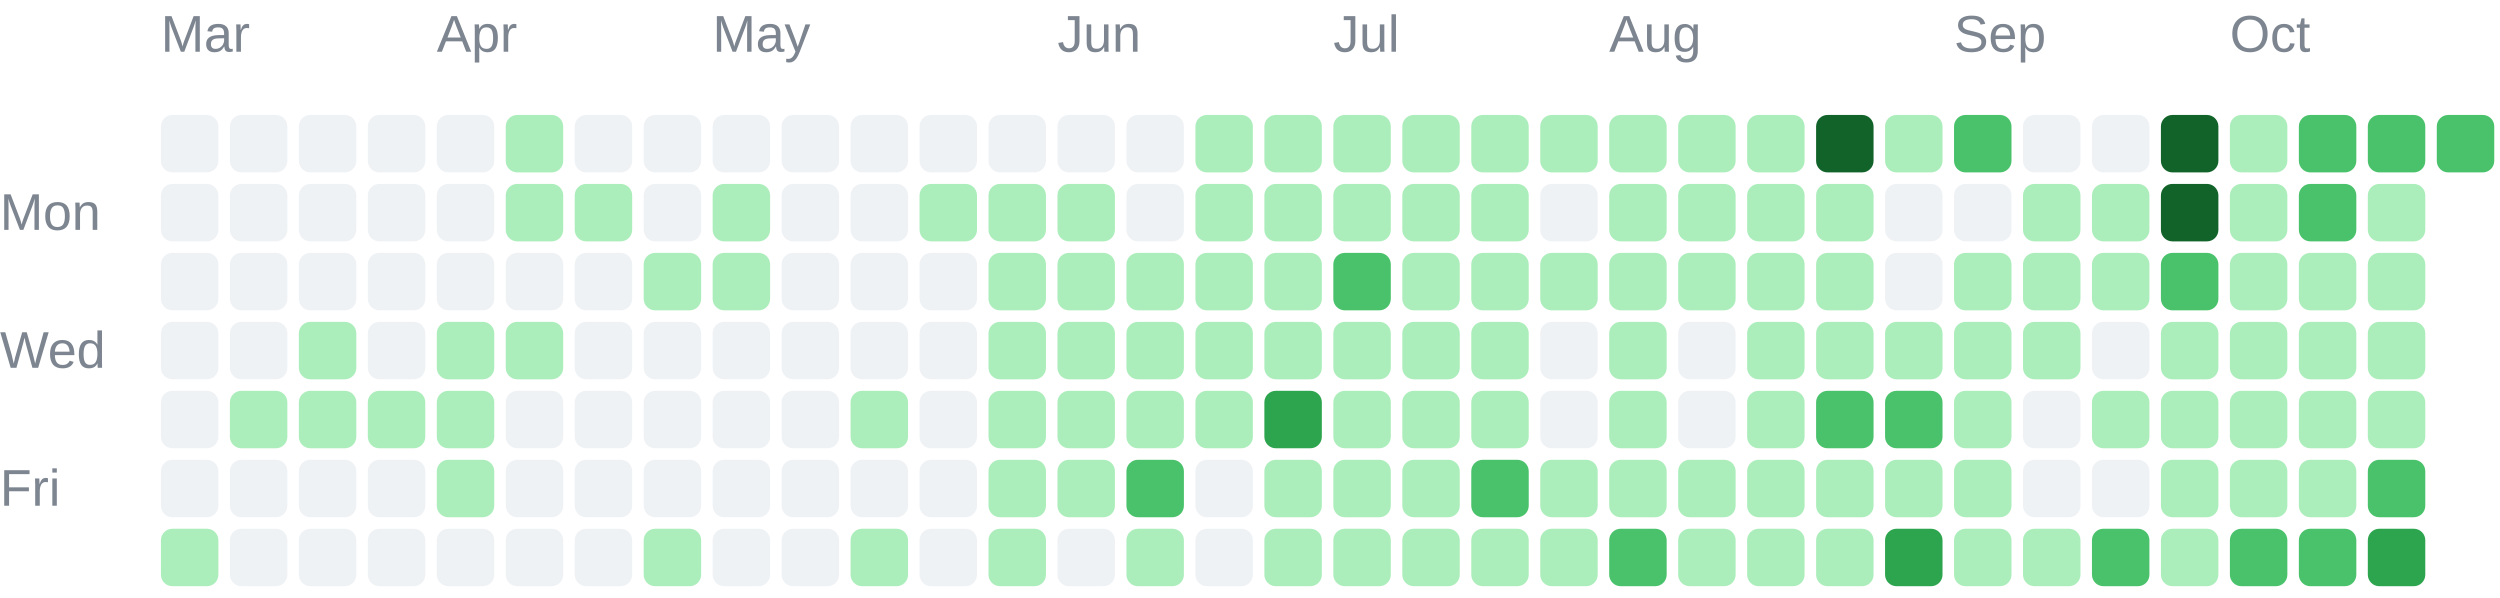
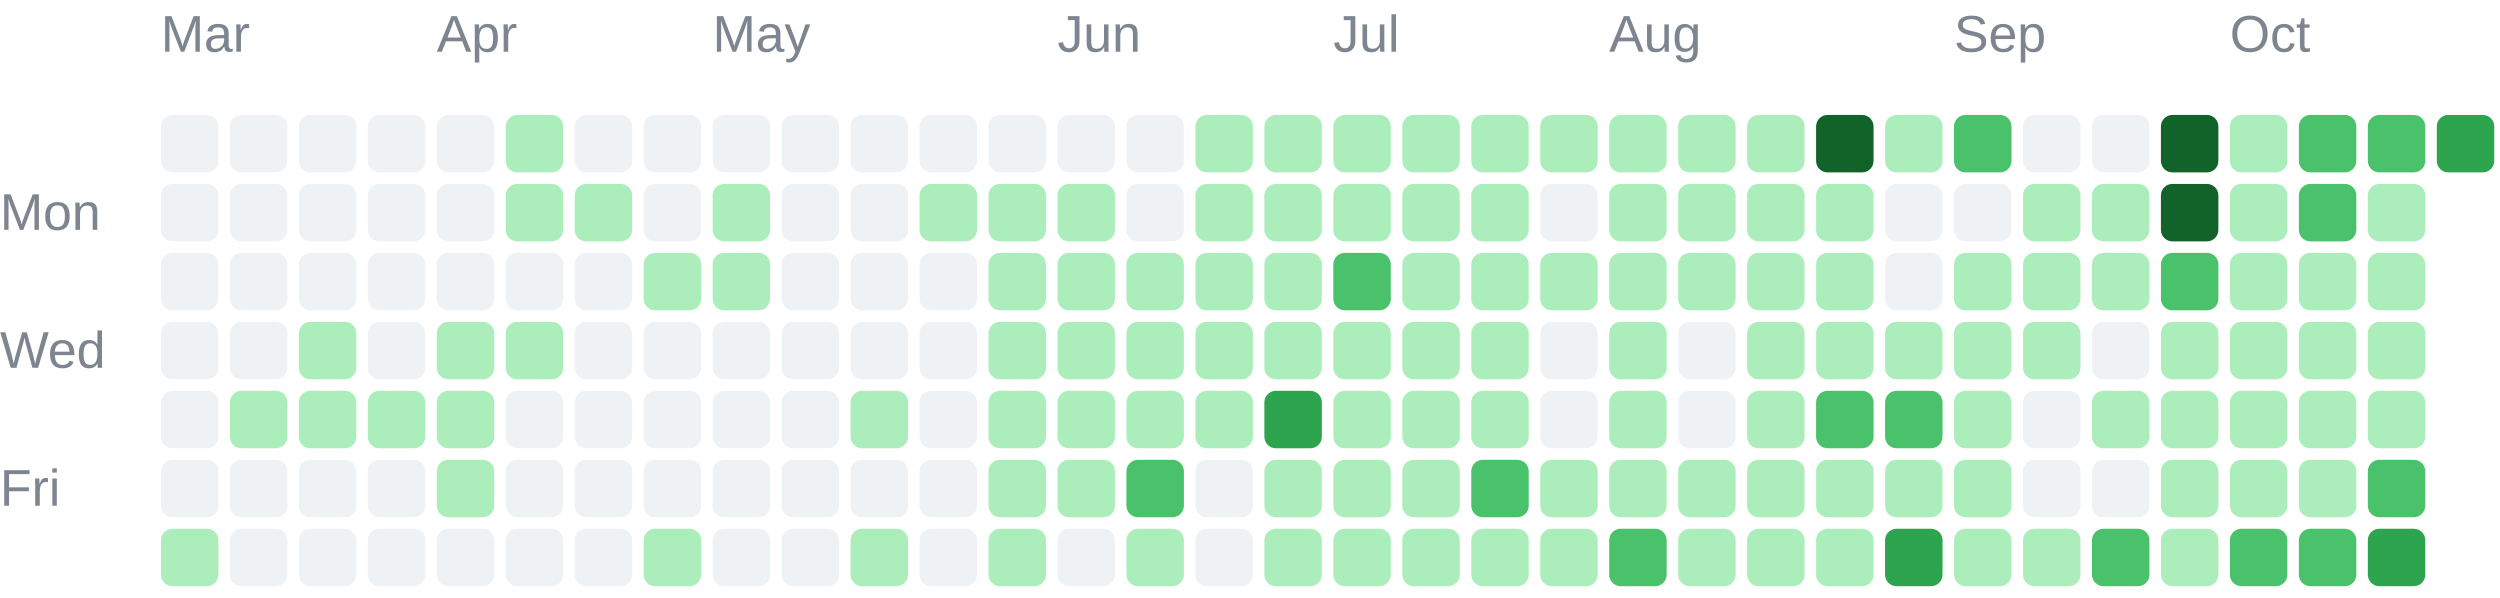
<svg xmlns="http://www.w3.org/2000/svg" width="435" height="104" viewBox="0 0 435 104" role="img">
  <g font-family="Arial, sans-serif" font-size="9" fill="#7d8590">
    <text x="28" y="9">Mar</text>
    <text x="76" y="9">Apr</text>
    <text x="124" y="9">May</text>
    <text x="184" y="9">Jun</text>
    <text x="232" y="9">Jul</text>
    <text x="280" y="9">Aug</text>
    <text x="340" y="9">Sep</text>
    <text x="388" y="9">Oct</text>
    <text x="0" y="40">Mon</text>
    <text x="0" y="64">Wed</text>
    <text x="0" y="88">Fri</text>
  </g>
  <g shape-rendering="geometricPrecision">
    <rect x="28" y="20" width="10" height="10" rx="2" fill="#eff2f5" data-date="2026-03-01" data-count="0" data-level="0" />
    <rect x="28" y="32" width="10" height="10" rx="2" fill="#eff2f5" data-date="2026-03-02" data-count="0" data-level="0" />
    <rect x="28" y="44" width="10" height="10" rx="2" fill="#eff2f5" data-date="2026-03-03" data-count="0" data-level="0" />
    <rect x="28" y="56" width="10" height="10" rx="2" fill="#eff2f5" data-date="2026-03-04" data-count="0" data-level="0" />
    <rect x="28" y="68" width="10" height="10" rx="2" fill="#eff2f5" data-date="2026-03-05" data-count="0" data-level="0" />
    <rect x="28" y="80" width="10" height="10" rx="2" fill="#eff2f5" data-date="2026-03-06" data-count="0" data-level="0" />
    <rect x="28" y="92" width="10" height="10" rx="2" fill="#aceebb" data-date="2026-03-07" data-count="4" data-level="1" />
    <rect x="40" y="20" width="10" height="10" rx="2" fill="#eff2f5" data-date="2026-03-08" data-count="0" data-level="0" />
    <rect x="40" y="32" width="10" height="10" rx="2" fill="#eff2f5" data-date="2026-03-09" data-count="0" data-level="0" />
    <rect x="40" y="44" width="10" height="10" rx="2" fill="#eff2f5" data-date="2026-03-10" data-count="0" data-level="0" />
    <rect x="40" y="56" width="10" height="10" rx="2" fill="#eff2f5" data-date="2026-03-11" data-count="0" data-level="0" />
    <rect x="40" y="68" width="10" height="10" rx="2" fill="#aceebb" data-date="2026-03-12" data-count="1" data-level="1" />
    <rect x="40" y="80" width="10" height="10" rx="2" fill="#eff2f5" data-date="2026-03-13" data-count="0" data-level="0" />
    <rect x="40" y="92" width="10" height="10" rx="2" fill="#eff2f5" data-date="2026-03-14" data-count="0" data-level="0" />
    <rect x="52" y="20" width="10" height="10" rx="2" fill="#eff2f5" data-date="2026-03-15" data-count="0" data-level="0" />
    <rect x="52" y="32" width="10" height="10" rx="2" fill="#eff2f5" data-date="2026-03-16" data-count="0" data-level="0" />
    <rect x="52" y="44" width="10" height="10" rx="2" fill="#eff2f5" data-date="2026-03-17" data-count="0" data-level="0" />
    <rect x="52" y="56" width="10" height="10" rx="2" fill="#aceebb" data-date="2026-03-18" data-count="1" data-level="1" />
    <rect x="52" y="68" width="10" height="10" rx="2" fill="#aceebb" data-date="2026-03-19" data-count="1" data-level="1" />
    <rect x="52" y="80" width="10" height="10" rx="2" fill="#eff2f5" data-date="2026-03-20" data-count="0" data-level="0" />
    <rect x="52" y="92" width="10" height="10" rx="2" fill="#eff2f5" data-date="2026-03-21" data-count="0" data-level="0" />
    <rect x="64" y="20" width="10" height="10" rx="2" fill="#eff2f5" data-date="2026-03-22" data-count="0" data-level="0" />
    <rect x="64" y="32" width="10" height="10" rx="2" fill="#eff2f5" data-date="2026-03-23" data-count="0" data-level="0" />
    <rect x="64" y="44" width="10" height="10" rx="2" fill="#eff2f5" data-date="2026-03-24" data-count="0" data-level="0" />
    <rect x="64" y="56" width="10" height="10" rx="2" fill="#eff2f5" data-date="2026-03-25" data-count="0" data-level="0" />
    <rect x="64" y="68" width="10" height="10" rx="2" fill="#aceebb" data-date="2026-03-26" data-count="7" data-level="1" />
    <rect x="64" y="80" width="10" height="10" rx="2" fill="#eff2f5" data-date="2026-03-27" data-count="0" data-level="0" />
    <rect x="64" y="92" width="10" height="10" rx="2" fill="#eff2f5" data-date="2026-03-28" data-count="0" data-level="0" />
    <rect x="76" y="20" width="10" height="10" rx="2" fill="#eff2f5" data-date="2026-03-29" data-count="0" data-level="0" />
    <rect x="76" y="32" width="10" height="10" rx="2" fill="#eff2f5" data-date="2026-03-30" data-count="0" data-level="0" />
    <rect x="76" y="44" width="10" height="10" rx="2" fill="#eff2f5" data-date="2026-03-31" data-count="0" data-level="0" />
    <rect x="76" y="56" width="10" height="10" rx="2" fill="#aceebb" data-date="2026-04-01" data-count="5" data-level="1" />
    <rect x="76" y="68" width="10" height="10" rx="2" fill="#aceebb" data-date="2026-04-02" data-count="8" data-level="1" />
    <rect x="76" y="80" width="10" height="10" rx="2" fill="#aceebb" data-date="2026-04-03" data-count="1" data-level="1" />
    <rect x="76" y="92" width="10" height="10" rx="2" fill="#eff2f5" data-date="2026-04-04" data-count="0" data-level="0" />
    <rect x="88" y="20" width="10" height="10" rx="2" fill="#aceebb" data-date="2026-04-05" data-count="1" data-level="1" />
    <rect x="88" y="32" width="10" height="10" rx="2" fill="#aceebb" data-date="2026-04-06" data-count="2" data-level="1" />
    <rect x="88" y="44" width="10" height="10" rx="2" fill="#eff2f5" data-date="2026-04-07" data-count="0" data-level="0" />
    <rect x="88" y="56" width="10" height="10" rx="2" fill="#aceebb" data-date="2026-04-08" data-count="1" data-level="1" />
    <rect x="88" y="68" width="10" height="10" rx="2" fill="#eff2f5" data-date="2026-04-09" data-count="0" data-level="0" />
    <rect x="88" y="80" width="10" height="10" rx="2" fill="#eff2f5" data-date="2026-04-10" data-count="0" data-level="0" />
    <rect x="88" y="92" width="10" height="10" rx="2" fill="#eff2f5" data-date="2026-04-11" data-count="0" data-level="0" />
    <rect x="100" y="20" width="10" height="10" rx="2" fill="#eff2f5" data-date="2026-04-12" data-count="0" data-level="0" />
    <rect x="100" y="32" width="10" height="10" rx="2" fill="#aceebb" data-date="2026-04-13" data-count="2" data-level="1" />
    <rect x="100" y="44" width="10" height="10" rx="2" fill="#eff2f5" data-date="2026-04-14" data-count="0" data-level="0" />
    <rect x="100" y="56" width="10" height="10" rx="2" fill="#eff2f5" data-date="2026-04-15" data-count="0" data-level="0" />
    <rect x="100" y="68" width="10" height="10" rx="2" fill="#eff2f5" data-date="2026-04-16" data-count="0" data-level="0" />
    <rect x="100" y="80" width="10" height="10" rx="2" fill="#eff2f5" data-date="2026-04-17" data-count="0" data-level="0" />
    <rect x="100" y="92" width="10" height="10" rx="2" fill="#eff2f5" data-date="2026-04-18" data-count="0" data-level="0" />
    <rect x="112" y="20" width="10" height="10" rx="2" fill="#eff2f5" data-date="2026-04-19" data-count="0" data-level="0" />
    <rect x="112" y="32" width="10" height="10" rx="2" fill="#eff2f5" data-date="2026-04-20" data-count="0" data-level="0" />
    <rect x="112" y="44" width="10" height="10" rx="2" fill="#aceebb" data-date="2026-04-21" data-count="4" data-level="1" />
    <rect x="112" y="56" width="10" height="10" rx="2" fill="#eff2f5" data-date="2026-04-22" data-count="0" data-level="0" />
    <rect x="112" y="68" width="10" height="10" rx="2" fill="#eff2f5" data-date="2026-04-23" data-count="0" data-level="0" />
    <rect x="112" y="80" width="10" height="10" rx="2" fill="#eff2f5" data-date="2026-04-24" data-count="0" data-level="0" />
    <rect x="112" y="92" width="10" height="10" rx="2" fill="#aceebb" data-date="2026-04-25" data-count="13" data-level="1" />
    <rect x="124" y="20" width="10" height="10" rx="2" fill="#eff2f5" data-date="2026-04-26" data-count="0" data-level="0" />
    <rect x="124" y="32" width="10" height="10" rx="2" fill="#aceebb" data-date="2026-04-27" data-count="1" data-level="1" />
    <rect x="124" y="44" width="10" height="10" rx="2" fill="#aceebb" data-date="2026-04-28" data-count="10" data-level="1" />
    <rect x="124" y="56" width="10" height="10" rx="2" fill="#eff2f5" data-date="2026-04-29" data-count="0" data-level="0" />
    <rect x="124" y="68" width="10" height="10" rx="2" fill="#eff2f5" data-date="2026-04-30" data-count="0" data-level="0" />
    <rect x="124" y="80" width="10" height="10" rx="2" fill="#eff2f5" data-date="2026-05-01" data-count="0" data-level="0" />
    <rect x="124" y="92" width="10" height="10" rx="2" fill="#eff2f5" data-date="2026-05-02" data-count="0" data-level="0" />
    <rect x="136" y="20" width="10" height="10" rx="2" fill="#eff2f5" data-date="2026-05-03" data-count="0" data-level="0" />
    <rect x="136" y="32" width="10" height="10" rx="2" fill="#eff2f5" data-date="2026-05-04" data-count="0" data-level="0" />
    <rect x="136" y="44" width="10" height="10" rx="2" fill="#eff2f5" data-date="2026-05-05" data-count="0" data-level="0" />
    <rect x="136" y="56" width="10" height="10" rx="2" fill="#eff2f5" data-date="2026-05-06" data-count="0" data-level="0" />
    <rect x="136" y="68" width="10" height="10" rx="2" fill="#eff2f5" data-date="2026-05-07" data-count="0" data-level="0" />
    <rect x="136" y="80" width="10" height="10" rx="2" fill="#eff2f5" data-date="2026-05-08" data-count="0" data-level="0" />
    <rect x="136" y="92" width="10" height="10" rx="2" fill="#eff2f5" data-date="2026-05-09" data-count="0" data-level="0" />
    <rect x="148" y="20" width="10" height="10" rx="2" fill="#eff2f5" data-date="2026-05-10" data-count="0" data-level="0" />
    <rect x="148" y="32" width="10" height="10" rx="2" fill="#eff2f5" data-date="2026-05-11" data-count="0" data-level="0" />
    <rect x="148" y="44" width="10" height="10" rx="2" fill="#eff2f5" data-date="2026-05-12" data-count="0" data-level="0" />
    <rect x="148" y="56" width="10" height="10" rx="2" fill="#eff2f5" data-date="2026-05-13" data-count="0" data-level="0" />
    <rect x="148" y="68" width="10" height="10" rx="2" fill="#aceebb" data-date="2026-05-14" data-count="2" data-level="1" />
    <rect x="148" y="80" width="10" height="10" rx="2" fill="#eff2f5" data-date="2026-05-15" data-count="0" data-level="0" />
    <rect x="148" y="92" width="10" height="10" rx="2" fill="#aceebb" data-date="2026-05-16" data-count="1" data-level="1" />
    <rect x="160" y="20" width="10" height="10" rx="2" fill="#eff2f5" data-date="2026-05-17" data-count="0" data-level="0" />
    <rect x="160" y="32" width="10" height="10" rx="2" fill="#aceebb" data-date="2026-05-18" data-count="1" data-level="1" />
    <rect x="160" y="44" width="10" height="10" rx="2" fill="#eff2f5" data-date="2026-05-19" data-count="0" data-level="0" />
    <rect x="160" y="56" width="10" height="10" rx="2" fill="#eff2f5" data-date="2026-05-20" data-count="0" data-level="0" />
    <rect x="160" y="68" width="10" height="10" rx="2" fill="#eff2f5" data-date="2026-05-21" data-count="0" data-level="0" />
    <rect x="160" y="80" width="10" height="10" rx="2" fill="#eff2f5" data-date="2026-05-22" data-count="0" data-level="0" />
    <rect x="160" y="92" width="10" height="10" rx="2" fill="#eff2f5" data-date="2026-05-23" data-count="0" data-level="0" />
    <rect x="172" y="20" width="10" height="10" rx="2" fill="#eff2f5" data-date="2026-05-24" data-count="0" data-level="0" />
    <rect x="172" y="32" width="10" height="10" rx="2" fill="#aceebb" data-date="2026-05-25" data-count="3" data-level="1" />
    <rect x="172" y="44" width="10" height="10" rx="2" fill="#aceebb" data-date="2026-05-26" data-count="6" data-level="1" />
    <rect x="172" y="56" width="10" height="10" rx="2" fill="#aceebb" data-date="2026-05-27" data-count="2" data-level="1" />
    <rect x="172" y="68" width="10" height="10" rx="2" fill="#aceebb" data-date="2026-05-28" data-count="2" data-level="1" />
    <rect x="172" y="80" width="10" height="10" rx="2" fill="#aceebb" data-date="2026-05-29" data-count="3" data-level="1" />
    <rect x="172" y="92" width="10" height="10" rx="2" fill="#aceebb" data-date="2026-05-30" data-count="7" data-level="1" />
    <rect x="184" y="20" width="10" height="10" rx="2" fill="#eff2f5" data-date="2026-05-31" data-count="0" data-level="0" />
    <rect x="184" y="32" width="10" height="10" rx="2" fill="#aceebb" data-date="2026-06-01" data-count="5" data-level="1" />
    <rect x="184" y="44" width="10" height="10" rx="2" fill="#aceebb" data-date="2026-06-02" data-count="2" data-level="1" />
    <rect x="184" y="56" width="10" height="10" rx="2" fill="#aceebb" data-date="2026-06-03" data-count="3" data-level="1" />
    <rect x="184" y="68" width="10" height="10" rx="2" fill="#aceebb" data-date="2026-06-04" data-count="5" data-level="1" />
    <rect x="184" y="80" width="10" height="10" rx="2" fill="#aceebb" data-date="2026-06-05" data-count="4" data-level="1" />
    <rect x="184" y="92" width="10" height="10" rx="2" fill="#eff2f5" data-date="2026-06-06" data-count="0" data-level="0" />
    <rect x="196" y="20" width="10" height="10" rx="2" fill="#eff2f5" data-date="2026-06-07" data-count="0" data-level="0" />
    <rect x="196" y="32" width="10" height="10" rx="2" fill="#eff2f5" data-date="2026-06-08" data-count="0" data-level="0" />
    <rect x="196" y="44" width="10" height="10" rx="2" fill="#aceebb" data-date="2026-06-09" data-count="1" data-level="1" />
    <rect x="196" y="56" width="10" height="10" rx="2" fill="#aceebb" data-date="2026-06-10" data-count="4" data-level="1" />
    <rect x="196" y="68" width="10" height="10" rx="2" fill="#aceebb" data-date="2026-06-11" data-count="3" data-level="1" />
    <rect x="196" y="80" width="10" height="10" rx="2" fill="#4ac26b" data-date="2026-06-12" data-count="22" data-level="2" />
    <rect x="196" y="92" width="10" height="10" rx="2" fill="#aceebb" data-date="2026-06-13" data-count="4" data-level="1" />
    <rect x="208" y="20" width="10" height="10" rx="2" fill="#aceebb" data-date="2026-06-14" data-count="8" data-level="1" />
    <rect x="208" y="32" width="10" height="10" rx="2" fill="#aceebb" data-date="2026-06-15" data-count="7" data-level="1" />
    <rect x="208" y="44" width="10" height="10" rx="2" fill="#aceebb" data-date="2026-06-16" data-count="4" data-level="1" />
    <rect x="208" y="56" width="10" height="10" rx="2" fill="#aceebb" data-date="2026-06-17" data-count="4" data-level="1" />
    <rect x="208" y="68" width="10" height="10" rx="2" fill="#aceebb" data-date="2026-06-18" data-count="1" data-level="1" />
    <rect x="208" y="80" width="10" height="10" rx="2" fill="#eff2f5" data-date="2026-06-19" data-count="0" data-level="0" />
    <rect x="208" y="92" width="10" height="10" rx="2" fill="#eff2f5" data-date="2026-06-20" data-count="0" data-level="0" />
    <rect x="220" y="20" width="10" height="10" rx="2" fill="#aceebb" data-date="2026-06-21" data-count="2" data-level="1" />
    <rect x="220" y="32" width="10" height="10" rx="2" fill="#aceebb" data-date="2026-06-22" data-count="9" data-level="1" />
    <rect x="220" y="44" width="10" height="10" rx="2" fill="#aceebb" data-date="2026-06-23" data-count="9" data-level="1" />
    <rect x="220" y="56" width="10" height="10" rx="2" fill="#aceebb" data-date="2026-06-24" data-count="11" data-level="1" />
    <rect x="220" y="68" width="10" height="10" rx="2" fill="#2da44e" data-date="2026-06-25" data-count="51" data-level="3" />
    <rect x="220" y="80" width="10" height="10" rx="2" fill="#aceebb" data-date="2026-06-26" data-count="8" data-level="1" />
    <rect x="220" y="92" width="10" height="10" rx="2" fill="#aceebb" data-date="2026-06-27" data-count="3" data-level="1" />
    <rect x="232" y="20" width="10" height="10" rx="2" fill="#aceebb" data-date="2026-06-28" data-count="16" data-level="1" />
    <rect x="232" y="32" width="10" height="10" rx="2" fill="#aceebb" data-date="2026-06-29" data-count="1" data-level="1" />
    <rect x="232" y="44" width="10" height="10" rx="2" fill="#4ac26b" data-date="2026-06-30" data-count="32" data-level="2" />
    <rect x="232" y="56" width="10" height="10" rx="2" fill="#aceebb" data-date="2026-07-01" data-count="20" data-level="1" />
    <rect x="232" y="68" width="10" height="10" rx="2" fill="#aceebb" data-date="2026-07-02" data-count="10" data-level="1" />
    <rect x="232" y="80" width="10" height="10" rx="2" fill="#aceebb" data-date="2026-07-03" data-count="20" data-level="1" />
    <rect x="232" y="92" width="10" height="10" rx="2" fill="#aceebb" data-date="2026-07-04" data-count="3" data-level="1" />
    <rect x="244" y="20" width="10" height="10" rx="2" fill="#aceebb" data-date="2026-07-05" data-count="6" data-level="1" />
    <rect x="244" y="32" width="10" height="10" rx="2" fill="#aceebb" data-date="2026-07-06" data-count="2" data-level="1" />
    <rect x="244" y="44" width="10" height="10" rx="2" fill="#aceebb" data-date="2026-07-07" data-count="10" data-level="1" />
    <rect x="244" y="56" width="10" height="10" rx="2" fill="#aceebb" data-date="2026-07-08" data-count="8" data-level="1" />
    <rect x="244" y="68" width="10" height="10" rx="2" fill="#aceebb" data-date="2026-07-09" data-count="15" data-level="1" />
    <rect x="244" y="80" width="10" height="10" rx="2" fill="#aceebb" data-date="2026-07-10" data-count="5" data-level="1" />
    <rect x="244" y="92" width="10" height="10" rx="2" fill="#aceebb" data-date="2026-07-11" data-count="2" data-level="1" />
    <rect x="256" y="20" width="10" height="10" rx="2" fill="#aceebb" data-date="2026-07-12" data-count="1" data-level="1" />
    <rect x="256" y="32" width="10" height="10" rx="2" fill="#aceebb" data-date="2026-07-13" data-count="2" data-level="1" />
    <rect x="256" y="44" width="10" height="10" rx="2" fill="#aceebb" data-date="2026-07-14" data-count="3" data-level="1" />
    <rect x="256" y="56" width="10" height="10" rx="2" fill="#aceebb" data-date="2026-07-15" data-count="8" data-level="1" />
    <rect x="256" y="68" width="10" height="10" rx="2" fill="#aceebb" data-date="2026-07-16" data-count="1" data-level="1" />
    <rect x="256" y="80" width="10" height="10" rx="2" fill="#4ac26b" data-date="2026-07-17" data-count="23" data-level="2" />
    <rect x="256" y="92" width="10" height="10" rx="2" fill="#aceebb" data-date="2026-07-18" data-count="1" data-level="1" />
    <rect x="268" y="20" width="10" height="10" rx="2" fill="#aceebb" data-date="2026-07-19" data-count="3" data-level="1" />
    <rect x="268" y="32" width="10" height="10" rx="2" fill="#eff2f5" data-date="2026-07-20" data-count="0" data-level="0" />
    <rect x="268" y="44" width="10" height="10" rx="2" fill="#aceebb" data-date="2026-07-21" data-count="2" data-level="1" />
    <rect x="268" y="56" width="10" height="10" rx="2" fill="#eff2f5" data-date="2026-07-22" data-count="0" data-level="0" />
    <rect x="268" y="68" width="10" height="10" rx="2" fill="#eff2f5" data-date="2026-07-23" data-count="0" data-level="0" />
    <rect x="268" y="80" width="10" height="10" rx="2" fill="#aceebb" data-date="2026-07-24" data-count="1" data-level="1" />
    <rect x="268" y="92" width="10" height="10" rx="2" fill="#aceebb" data-date="2026-07-25" data-count="1" data-level="1" />
    <rect x="280" y="20" width="10" height="10" rx="2" fill="#aceebb" data-date="2026-07-26" data-count="5" data-level="1" />
    <rect x="280" y="32" width="10" height="10" rx="2" fill="#aceebb" data-date="2026-07-27" data-count="6" data-level="1" />
    <rect x="280" y="44" width="10" height="10" rx="2" fill="#aceebb" data-date="2026-07-28" data-count="9" data-level="1" />
    <rect x="280" y="56" width="10" height="10" rx="2" fill="#aceebb" data-date="2026-07-29" data-count="5" data-level="1" />
    <rect x="280" y="68" width="10" height="10" rx="2" fill="#aceebb" data-date="2026-07-30" data-count="10" data-level="1" />
    <rect x="280" y="80" width="10" height="10" rx="2" fill="#aceebb" data-date="2026-07-31" data-count="10" data-level="1" />
    <rect x="280" y="92" width="10" height="10" rx="2" fill="#4ac26b" data-date="2026-08-01" data-count="22" data-level="2" />
    <rect x="292" y="20" width="10" height="10" rx="2" fill="#aceebb" data-date="2026-08-02" data-count="11" data-level="1" />
    <rect x="292" y="32" width="10" height="10" rx="2" fill="#aceebb" data-date="2026-08-03" data-count="4" data-level="1" />
    <rect x="292" y="44" width="10" height="10" rx="2" fill="#aceebb" data-date="2026-08-04" data-count="4" data-level="1" />
    <rect x="292" y="56" width="10" height="10" rx="2" fill="#eff2f5" data-date="2026-08-05" data-count="0" data-level="0" />
    <rect x="292" y="68" width="10" height="10" rx="2" fill="#eff2f5" data-date="2026-08-06" data-count="0" data-level="0" />
    <rect x="292" y="80" width="10" height="10" rx="2" fill="#aceebb" data-date="2026-08-07" data-count="1" data-level="1" />
    <rect x="292" y="92" width="10" height="10" rx="2" fill="#aceebb" data-date="2026-08-08" data-count="6" data-level="1" />
    <rect x="304" y="20" width="10" height="10" rx="2" fill="#aceebb" data-date="2026-08-09" data-count="6" data-level="1" />
    <rect x="304" y="32" width="10" height="10" rx="2" fill="#aceebb" data-date="2026-08-10" data-count="2" data-level="1" />
    <rect x="304" y="44" width="10" height="10" rx="2" fill="#aceebb" data-date="2026-08-11" data-count="1" data-level="1" />
    <rect x="304" y="56" width="10" height="10" rx="2" fill="#aceebb" data-date="2026-08-12" data-count="4" data-level="1" />
    <rect x="304" y="68" width="10" height="10" rx="2" fill="#aceebb" data-date="2026-08-13" data-count="2" data-level="1" />
    <rect x="304" y="80" width="10" height="10" rx="2" fill="#aceebb" data-date="2026-08-14" data-count="5" data-level="1" />
    <rect x="304" y="92" width="10" height="10" rx="2" fill="#aceebb" data-date="2026-08-15" data-count="2" data-level="1" />
    <rect x="316" y="20" width="10" height="10" rx="2" fill="#116329" data-date="2026-08-16" data-count="69" data-level="4" />
    <rect x="316" y="32" width="10" height="10" rx="2" fill="#aceebb" data-date="2026-08-17" data-count="13" data-level="1" />
    <rect x="316" y="44" width="10" height="10" rx="2" fill="#aceebb" data-date="2026-08-18" data-count="1" data-level="1" />
    <rect x="316" y="56" width="10" height="10" rx="2" fill="#aceebb" data-date="2026-08-19" data-count="8" data-level="1" />
    <rect x="316" y="68" width="10" height="10" rx="2" fill="#4ac26b" data-date="2026-08-20" data-count="21" data-level="2" />
    <rect x="316" y="80" width="10" height="10" rx="2" fill="#aceebb" data-date="2026-08-21" data-count="1" data-level="1" />
    <rect x="316" y="92" width="10" height="10" rx="2" fill="#aceebb" data-date="2026-08-22" data-count="5" data-level="1" />
    <rect x="328" y="20" width="10" height="10" rx="2" fill="#aceebb" data-date="2026-08-23" data-count="2" data-level="1" />
    <rect x="328" y="32" width="10" height="10" rx="2" fill="#eff2f5" data-date="2026-08-24" data-count="0" data-level="0" />
    <rect x="328" y="44" width="10" height="10" rx="2" fill="#eff2f5" data-date="2026-08-25" data-count="0" data-level="0" />
    <rect x="328" y="56" width="10" height="10" rx="2" fill="#aceebb" data-date="2026-08-26" data-count="9" data-level="1" />
    <rect x="328" y="68" width="10" height="10" rx="2" fill="#4ac26b" data-date="2026-08-27" data-count="36" data-level="2" />
    <rect x="328" y="80" width="10" height="10" rx="2" fill="#aceebb" data-date="2026-08-28" data-count="17" data-level="1" />
    <rect x="328" y="92" width="10" height="10" rx="2" fill="#2da44e" data-date="2026-08-29" data-count="44" data-level="3" />
    <rect x="340" y="20" width="10" height="10" rx="2" fill="#4ac26b" data-date="2026-08-30" data-count="41" data-level="2" />
    <rect x="340" y="32" width="10" height="10" rx="2" fill="#eff2f5" data-date="2026-08-31" data-count="0" data-level="0" />
    <rect x="340" y="44" width="10" height="10" rx="2" fill="#aceebb" data-date="2026-09-01" data-count="4" data-level="1" />
    <rect x="340" y="56" width="10" height="10" rx="2" fill="#aceebb" data-date="2026-09-02" data-count="1" data-level="1" />
    <rect x="340" y="68" width="10" height="10" rx="2" fill="#aceebb" data-date="2026-09-03" data-count="1" data-level="1" />
    <rect x="340" y="80" width="10" height="10" rx="2" fill="#aceebb" data-date="2026-09-04" data-count="2" data-level="1" />
    <rect x="340" y="92" width="10" height="10" rx="2" fill="#aceebb" data-date="2026-09-05" data-count="4" data-level="1" />
    <rect x="352" y="20" width="10" height="10" rx="2" fill="#eff2f5" data-date="2026-09-06" data-count="0" data-level="0" />
    <rect x="352" y="32" width="10" height="10" rx="2" fill="#aceebb" data-date="2026-09-07" data-count="1" data-level="1" />
    <rect x="352" y="44" width="10" height="10" rx="2" fill="#aceebb" data-date="2026-09-08" data-count="1" data-level="1" />
    <rect x="352" y="56" width="10" height="10" rx="2" fill="#aceebb" data-date="2026-09-09" data-count="3" data-level="1" />
    <rect x="352" y="68" width="10" height="10" rx="2" fill="#eff2f5" data-date="2026-09-10" data-count="0" data-level="0" />
    <rect x="352" y="80" width="10" height="10" rx="2" fill="#eff2f5" data-date="2026-09-11" data-count="0" data-level="0" />
    <rect x="352" y="92" width="10" height="10" rx="2" fill="#aceebb" data-date="2026-09-12" data-count="6" data-level="1" />
    <rect x="364" y="20" width="10" height="10" rx="2" fill="#eff2f5" data-date="2026-09-13" data-count="0" data-level="0" />
    <rect x="364" y="32" width="10" height="10" rx="2" fill="#aceebb" data-date="2026-09-14" data-count="5" data-level="1" />
    <rect x="364" y="44" width="10" height="10" rx="2" fill="#aceebb" data-date="2026-09-15" data-count="1" data-level="1" />
    <rect x="364" y="56" width="10" height="10" rx="2" fill="#eff2f5" data-date="2026-09-16" data-count="0" data-level="0" />
    <rect x="364" y="68" width="10" height="10" rx="2" fill="#aceebb" data-date="2026-09-17" data-count="3" data-level="1" />
    <rect x="364" y="80" width="10" height="10" rx="2" fill="#eff2f5" data-date="2026-09-18" data-count="0" data-level="0" />
    <rect x="364" y="92" width="10" height="10" rx="2" fill="#4ac26b" data-date="2026-09-19" data-count="36" data-level="2" />
    <rect x="376" y="20" width="10" height="10" rx="2" fill="#116329" data-date="2026-09-20" data-count="65" data-level="4" />
    <rect x="376" y="32" width="10" height="10" rx="2" fill="#116329" data-date="2026-09-21" data-count="83" data-level="4" />
    <rect x="376" y="44" width="10" height="10" rx="2" fill="#4ac26b" data-date="2026-09-22" data-count="32" data-level="2" />
    <rect x="376" y="56" width="10" height="10" rx="2" fill="#aceebb" data-date="2026-09-23" data-count="13" data-level="1" />
    <rect x="376" y="68" width="10" height="10" rx="2" fill="#aceebb" data-date="2026-09-24" data-count="11" data-level="1" />
    <rect x="376" y="80" width="10" height="10" rx="2" fill="#aceebb" data-date="2026-09-25" data-count="16" data-level="1" />
    <rect x="376" y="92" width="10" height="10" rx="2" fill="#aceebb" data-date="2026-09-26" data-count="20" data-level="1" />
    <rect x="388" y="20" width="10" height="10" rx="2" fill="#aceebb" data-date="2026-09-27" data-count="6" data-level="1" />
    <rect x="388" y="32" width="10" height="10" rx="2" fill="#aceebb" data-date="2026-09-28" data-count="2" data-level="1" />
    <rect x="388" y="44" width="10" height="10" rx="2" fill="#aceebb" data-date="2026-09-29" data-count="2" data-level="1" />
    <rect x="388" y="56" width="10" height="10" rx="2" fill="#aceebb" data-date="2026-09-30" data-count="1" data-level="1" />
    <rect x="388" y="68" width="10" height="10" rx="2" fill="#aceebb" data-date="2026-10-01" data-count="5" data-level="1" />
    <rect x="388" y="80" width="10" height="10" rx="2" fill="#aceebb" data-date="2026-10-02" data-count="12" data-level="1" />
    <rect x="388" y="92" width="10" height="10" rx="2" fill="#4ac26b" data-date="2026-10-03" data-count="33" data-level="2" />
    <rect x="400" y="20" width="10" height="10" rx="2" fill="#4ac26b" data-date="2026-10-04" data-count="40" data-level="2" />
    <rect x="400" y="32" width="10" height="10" rx="2" fill="#4ac26b" data-date="2026-10-05" data-count="22" data-level="2" />
    <rect x="400" y="44" width="10" height="10" rx="2" fill="#aceebb" data-date="2026-10-06" data-count="1" data-level="1" />
    <rect x="400" y="56" width="10" height="10" rx="2" fill="#aceebb" data-date="2026-10-07" data-count="5" data-level="1" />
    <rect x="400" y="68" width="10" height="10" rx="2" fill="#aceebb" data-date="2026-10-08" data-count="3" data-level="1" />
    <rect x="400" y="80" width="10" height="10" rx="2" fill="#aceebb" data-date="2026-10-09" data-count="18" data-level="1" />
    <rect x="400" y="92" width="10" height="10" rx="2" fill="#4ac26b" data-date="2026-10-10" data-count="22" data-level="2" />
    <rect x="412" y="20" width="10" height="10" rx="2" fill="#4ac26b" data-date="2026-10-11" data-count="25" data-level="2" />
    <rect x="412" y="32" width="10" height="10" rx="2" fill="#aceebb" data-date="2026-10-12" data-count="14" data-level="1" />
    <rect x="412" y="44" width="10" height="10" rx="2" fill="#aceebb" data-date="2026-10-13" data-count="9" data-level="1" />
    <rect x="412" y="56" width="10" height="10" rx="2" fill="#aceebb" data-date="2026-10-14" data-count="19" data-level="1" />
    <rect x="412" y="68" width="10" height="10" rx="2" fill="#aceebb" data-date="2026-10-15" data-count="18" data-level="1" />
    <rect x="412" y="80" width="10" height="10" rx="2" fill="#4ac26b" data-date="2026-10-16" data-count="41" data-level="2" />
    <rect x="412" y="92" width="10" height="10" rx="2" fill="#2da44e" data-date="2026-10-17" data-count="57" data-level="3" />
-     <rect x="424" y="20" width="10" height="10" rx="2" fill="#4ac26b" data-date="2026-10-18" data-count="30" data-level="2" />
+     <rect x="424" y="20" width="10" height="10" rx="2" fill="#2da44e" data-date="2026-10-18" data-count="58" data-level="3" />
  </g>
</svg>
